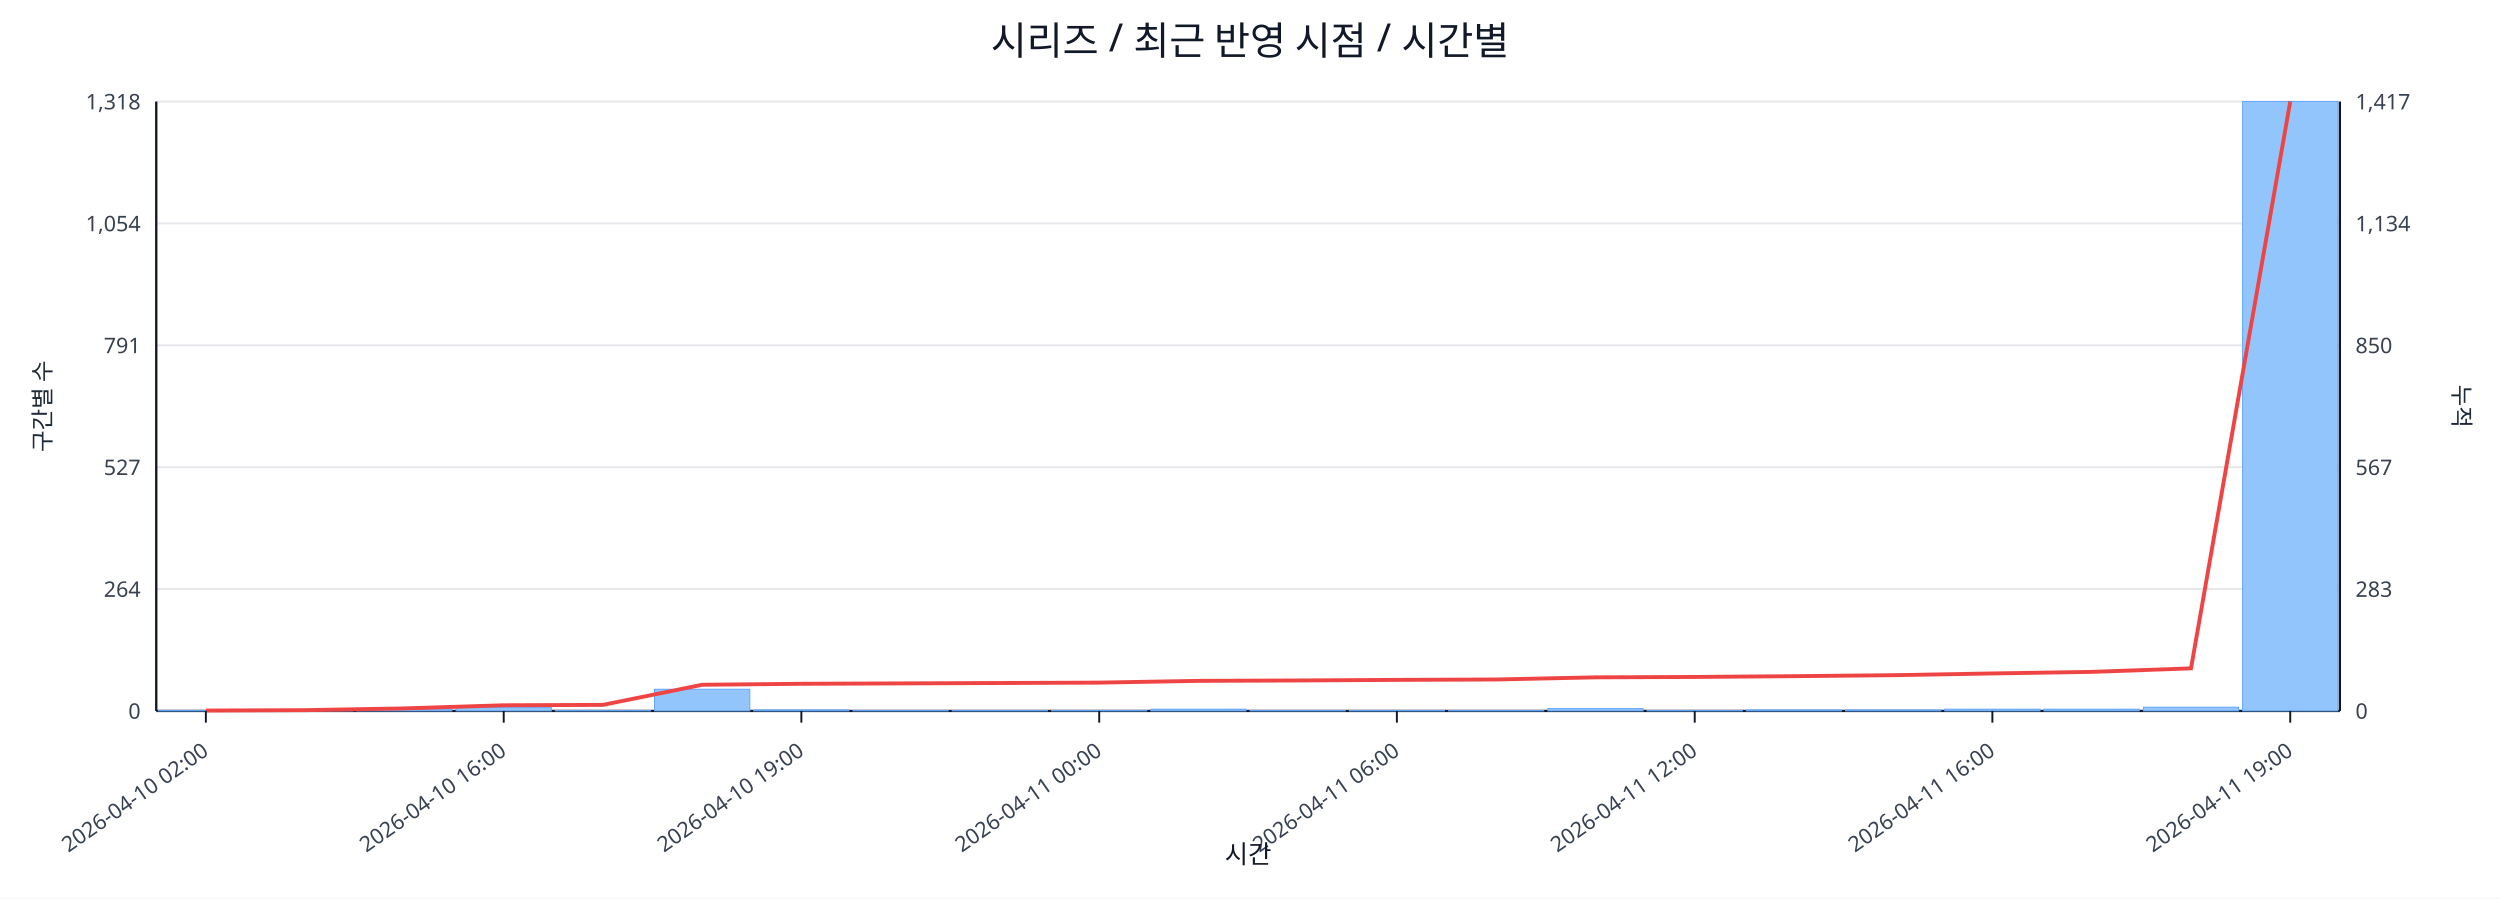
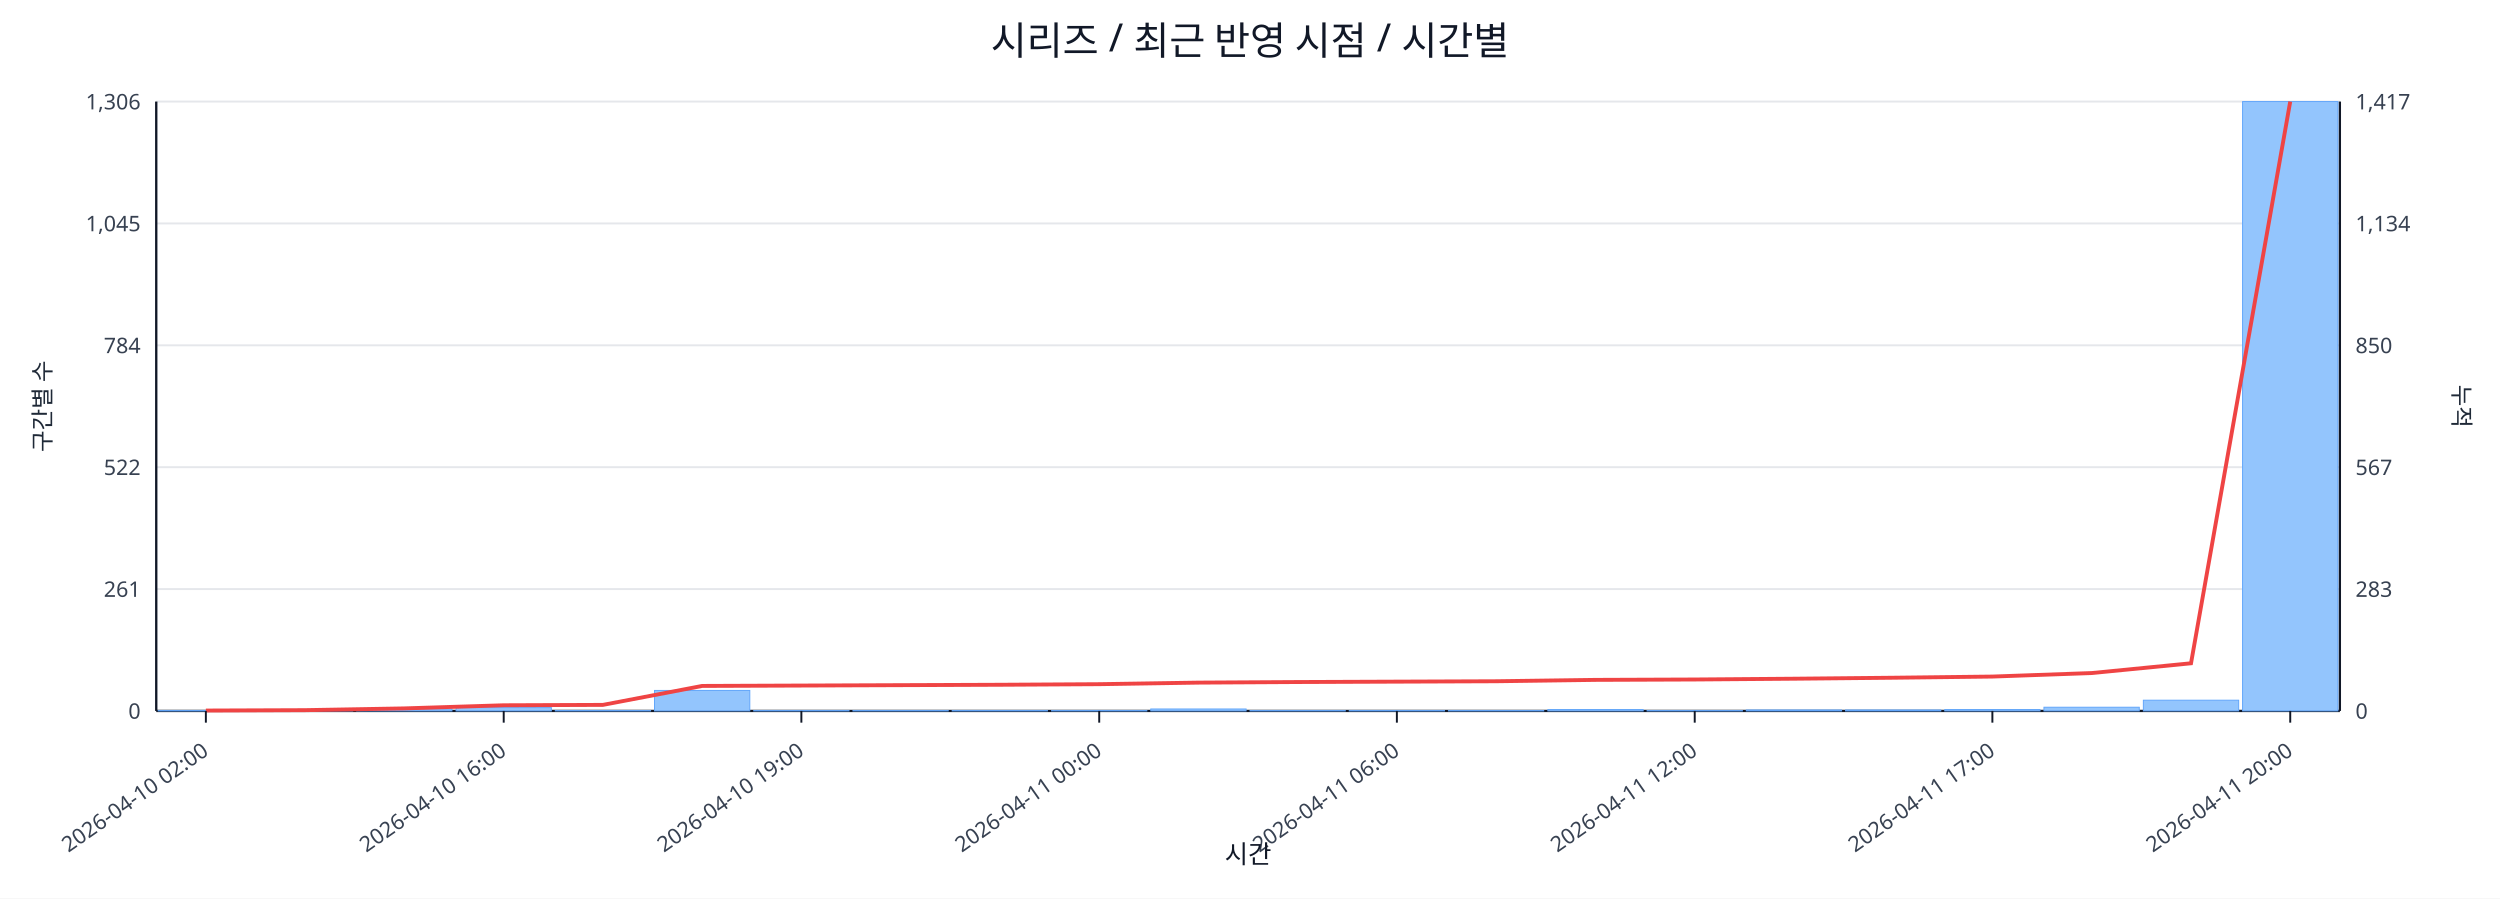
<svg xmlns="http://www.w3.org/2000/svg" width="1280" height="460" viewBox="0 0 1280 460">
  <rect x="0" y="0" width="100%" height="100%" fill="#ffffff" />
  <text x="640.0" y="28" font-size="20" text-anchor="middle" font-family="sans-serif" fill="#111827">시리즈 / 최근 반영 시점 / 시간별</text>
  <line x1="80.0" y1="52.0" x2="1198.0" y2="52.0" stroke="#e5e7eb" stroke-width="1" />
-   <text x="72.0" y="56.0" font-size="11" text-anchor="end" font-family="sans-serif" fill="#374151">1,318</text>
+   <text x="72.0" y="56.0" font-size="11" text-anchor="end" font-family="sans-serif" fill="#374151">1,306</text>
  <text x="1206.0" y="56.0" font-size="11" text-anchor="start" font-family="sans-serif" fill="#374151">1,417</text>
  <line x1="80.0" y1="114.4" x2="1198.0" y2="114.4" stroke="#e5e7eb" stroke-width="1" />
-   <text x="72.0" y="118.4" font-size="11" text-anchor="end" font-family="sans-serif" fill="#374151">1,054</text>
+   <text x="72.0" y="118.4" font-size="11" text-anchor="end" font-family="sans-serif" fill="#374151">1,045</text>
  <text x="1206.0" y="118.4" font-size="11" text-anchor="start" font-family="sans-serif" fill="#374151">1,134</text>
  <line x1="80.0" y1="176.8" x2="1198.0" y2="176.8" stroke="#e5e7eb" stroke-width="1" />
-   <text x="72.0" y="180.8" font-size="11" text-anchor="end" font-family="sans-serif" fill="#374151">791</text>
+   <text x="72.0" y="180.8" font-size="11" text-anchor="end" font-family="sans-serif" fill="#374151">784</text>
  <text x="1206.0" y="180.8" font-size="11" text-anchor="start" font-family="sans-serif" fill="#374151">850</text>
  <line x1="80.0" y1="239.2" x2="1198.0" y2="239.2" stroke="#e5e7eb" stroke-width="1" />
-   <text x="72.0" y="243.2" font-size="11" text-anchor="end" font-family="sans-serif" fill="#374151">527</text>
+   <text x="72.0" y="243.2" font-size="11" text-anchor="end" font-family="sans-serif" fill="#374151">522</text>
  <text x="1206.0" y="243.2" font-size="11" text-anchor="start" font-family="sans-serif" fill="#374151">567</text>
  <line x1="80.0" y1="301.6" x2="1198.0" y2="301.6" stroke="#e5e7eb" stroke-width="1" />
-   <text x="72.0" y="305.6" font-size="11" text-anchor="end" font-family="sans-serif" fill="#374151">264</text>
+   <text x="72.0" y="305.6" font-size="11" text-anchor="end" font-family="sans-serif" fill="#374151">261</text>
  <text x="1206.0" y="305.6" font-size="11" text-anchor="start" font-family="sans-serif" fill="#374151">283</text>
  <line x1="80.0" y1="364.0" x2="1198.0" y2="364.0" stroke="#e5e7eb" stroke-width="1" />
  <text x="72.0" y="368.0" font-size="11" text-anchor="end" font-family="sans-serif" fill="#374151">0</text>
  <text x="1206.0" y="368.0" font-size="11" text-anchor="start" font-family="sans-serif" fill="#374151">0</text>
  <line x1="80.0" y1="364.0" x2="1198.0" y2="364.0" stroke="#111827" stroke-width="1.2" />
  <line x1="80.0" y1="52.0" x2="80.0" y2="364.0" stroke="#111827" stroke-width="1.2" />
  <line x1="1198.0" y1="52.0" x2="1198.0" y2="364.0" stroke="#111827" stroke-width="1.2" />
  <rect x="81.0" y="363.8" width="48.8" height="0.2" fill="#93c5fd" stroke="#60a5fa" stroke-width="0.5" />
  <rect x="131.8" y="363.8" width="48.8" height="0.2" fill="#93c5fd" stroke="#60a5fa" stroke-width="0.5" />
-   <rect x="182.6" y="363.1" width="48.8" height="0.9" fill="#93c5fd" stroke="#60a5fa" stroke-width="0.5" />
+   <rect x="182.6" y="363.0" width="48.8" height="1.0" fill="#93c5fd" stroke="#60a5fa" stroke-width="0.5" />
  <rect x="233.5" y="362.3" width="48.8" height="1.7" fill="#93c5fd" stroke="#60a5fa" stroke-width="0.5" />
  <rect x="284.3" y="363.8" width="48.8" height="0.2" fill="#93c5fd" stroke="#60a5fa" stroke-width="0.5" />
-   <rect x="335.1" y="352.9" width="48.8" height="11.1" fill="#93c5fd" stroke="#60a5fa" stroke-width="0.5" />
-   <rect x="385.9" y="363.5" width="48.8" height="0.5" fill="#93c5fd" stroke="#60a5fa" stroke-width="0.5" />
+   <rect x="335.1" y="353.5" width="48.8" height="10.5" fill="#93c5fd" stroke="#60a5fa" stroke-width="0.5" />
+   <rect x="385.9" y="363.8" width="48.8" height="0.2" fill="#93c5fd" stroke="#60a5fa" stroke-width="0.5" />
  <rect x="436.7" y="363.8" width="48.8" height="0.2" fill="#93c5fd" stroke="#60a5fa" stroke-width="0.5" />
  <rect x="487.5" y="363.8" width="48.8" height="0.2" fill="#93c5fd" stroke="#60a5fa" stroke-width="0.5" />
  <rect x="538.4" y="363.8" width="48.8" height="0.2" fill="#93c5fd" stroke="#60a5fa" stroke-width="0.5" />
-   <rect x="589.2" y="363.1" width="48.8" height="0.9" fill="#93c5fd" stroke="#60a5fa" stroke-width="0.5" />
+   <rect x="589.2" y="363.0" width="48.8" height="1.0" fill="#93c5fd" stroke="#60a5fa" stroke-width="0.5" />
  <rect x="640.0" y="363.8" width="48.8" height="0.2" fill="#93c5fd" stroke="#60a5fa" stroke-width="0.5" />
  <rect x="690.8" y="363.8" width="48.8" height="0.2" fill="#93c5fd" stroke="#60a5fa" stroke-width="0.5" />
  <rect x="741.6" y="363.8" width="48.8" height="0.2" fill="#93c5fd" stroke="#60a5fa" stroke-width="0.5" />
-   <rect x="792.5" y="362.8" width="48.8" height="1.2" fill="#93c5fd" stroke="#60a5fa" stroke-width="0.5" />
+   <rect x="792.5" y="363.3" width="48.8" height="0.7" fill="#93c5fd" stroke="#60a5fa" stroke-width="0.5" />
  <rect x="843.3" y="363.8" width="48.8" height="0.2" fill="#93c5fd" stroke="#60a5fa" stroke-width="0.5" />
  <rect x="894.1" y="363.5" width="48.8" height="0.5" fill="#93c5fd" stroke="#60a5fa" stroke-width="0.5" />
  <rect x="944.9" y="363.5" width="48.8" height="0.5" fill="#93c5fd" stroke="#60a5fa" stroke-width="0.5" />
-   <rect x="995.7" y="363.1" width="48.8" height="0.9" fill="#93c5fd" stroke="#60a5fa" stroke-width="0.5" />
-   <rect x="1046.5" y="363.1" width="48.8" height="0.9" fill="#93c5fd" stroke="#60a5fa" stroke-width="0.5" />
-   <rect x="1097.4" y="362.1" width="48.8" height="1.9" fill="#93c5fd" stroke="#60a5fa" stroke-width="0.5" />
+   <rect x="995.7" y="363.3" width="48.8" height="0.7" fill="#93c5fd" stroke="#60a5fa" stroke-width="0.5" />
+   <rect x="1046.5" y="362.1" width="48.8" height="1.9" fill="#93c5fd" stroke="#60a5fa" stroke-width="0.5" />
+   <rect x="1097.4" y="358.5" width="48.8" height="5.5" fill="#93c5fd" stroke="#60a5fa" stroke-width="0.5" />
  <rect x="1148.2" y="52.0" width="48.8" height="312.0" fill="#93c5fd" stroke="#60a5fa" stroke-width="0.5" />
-   <polyline fill="none" stroke="#ef4444" stroke-width="2" points="105.4,363.8 156.2,363.6 207.0,362.7 257.9,361.1 308.7,360.9 359.5,350.6 410.3,350.1 461.1,349.9 512.0,349.7 562.8,349.5 613.6,348.6 664.4,348.4 715.2,348.1 766.0,347.9 816.9,346.8 867.7,346.6 918.5,346.2 969.3,345.7 1020.1,344.8 1071.0,344.0 1121.8,342.2 1172.6,52.0" />
+   <polyline fill="none" stroke="#ef4444" stroke-width="2" points="105.4,363.8 156.2,363.6 207.0,362.7 257.9,361.1 308.7,360.9 359.5,351.2 410.3,351.0 461.1,350.8 512.0,350.6 562.8,350.3 613.6,349.5 664.4,349.2 715.2,349.0 766.0,348.8 816.9,348.1 867.7,347.9 918.5,347.5 969.3,347.0 1020.1,346.4 1071.0,344.6 1121.8,339.6 1172.6,52.0" />
  <line x1="105.4" y1="364.0" x2="105.4" y2="370.0" stroke="#111827" stroke-width="1" />
  <text x="107.4" y="386.0" font-size="11" text-anchor="end" transform="rotate(-35 107.4 386.0)" font-family="sans-serif" fill="#374151">2026-04-10 02:00</text>
  <line x1="257.9" y1="364.0" x2="257.9" y2="370.0" stroke="#111827" stroke-width="1" />
  <text x="259.9" y="386.0" font-size="11" text-anchor="end" transform="rotate(-35 259.9 386.0)" font-family="sans-serif" fill="#374151">2026-04-10 16:00</text>
  <line x1="410.3" y1="364.0" x2="410.3" y2="370.0" stroke="#111827" stroke-width="1" />
  <text x="412.3" y="386.0" font-size="11" text-anchor="end" transform="rotate(-35 412.3 386.0)" font-family="sans-serif" fill="#374151">2026-04-10 19:00</text>
  <line x1="562.8" y1="364.0" x2="562.8" y2="370.0" stroke="#111827" stroke-width="1" />
  <text x="564.8" y="386.0" font-size="11" text-anchor="end" transform="rotate(-35 564.8 386.0)" font-family="sans-serif" fill="#374151">2026-04-11 00:00</text>
  <line x1="715.2" y1="364.0" x2="715.2" y2="370.0" stroke="#111827" stroke-width="1" />
  <text x="717.2" y="386.0" font-size="11" text-anchor="end" transform="rotate(-35 717.2 386.0)" font-family="sans-serif" fill="#374151">2026-04-11 06:00</text>
  <line x1="867.7" y1="364.0" x2="867.7" y2="370.0" stroke="#111827" stroke-width="1" />
  <text x="869.7" y="386.0" font-size="11" text-anchor="end" transform="rotate(-35 869.7 386.0)" font-family="sans-serif" fill="#374151">2026-04-11 12:00</text>
  <line x1="1020.1" y1="364.0" x2="1020.1" y2="370.0" stroke="#111827" stroke-width="1" />
-   <text x="1022.1" y="386.0" font-size="11" text-anchor="end" transform="rotate(-35 1022.1 386.0)" font-family="sans-serif" fill="#374151">2026-04-11 16:00</text>
+   <text x="1022.1" y="386.0" font-size="11" text-anchor="end" transform="rotate(-35 1022.1 386.0)" font-family="sans-serif" fill="#374151">2026-04-11 17:00</text>
  <line x1="1172.6" y1="364.0" x2="1172.6" y2="370.0" stroke="#111827" stroke-width="1" />
-   <text x="1174.6" y="386.0" font-size="11" text-anchor="end" transform="rotate(-35 1174.6 386.0)" font-family="sans-serif" fill="#374151">2026-04-11 19:00</text>
+   <text x="1174.6" y="386.0" font-size="11" text-anchor="end" transform="rotate(-35 1174.6 386.0)" font-family="sans-serif" fill="#374151">2026-04-11 20:00</text>
  <text x="26" y="208.0" font-size="12" transform="rotate(-90 26 208.0)" text-anchor="middle" font-family="sans-serif" fill="#1f2937">구간별 수</text>
  <text x="1256.0" y="208.0" font-size="12" transform="rotate(90 1256.0 208.0)" text-anchor="middle" font-family="sans-serif" fill="#1f2937">누적</text>
  <text x="639.0" y="442.0" font-size="13" text-anchor="middle" font-family="sans-serif" fill="#111827">시간</text>
</svg>
